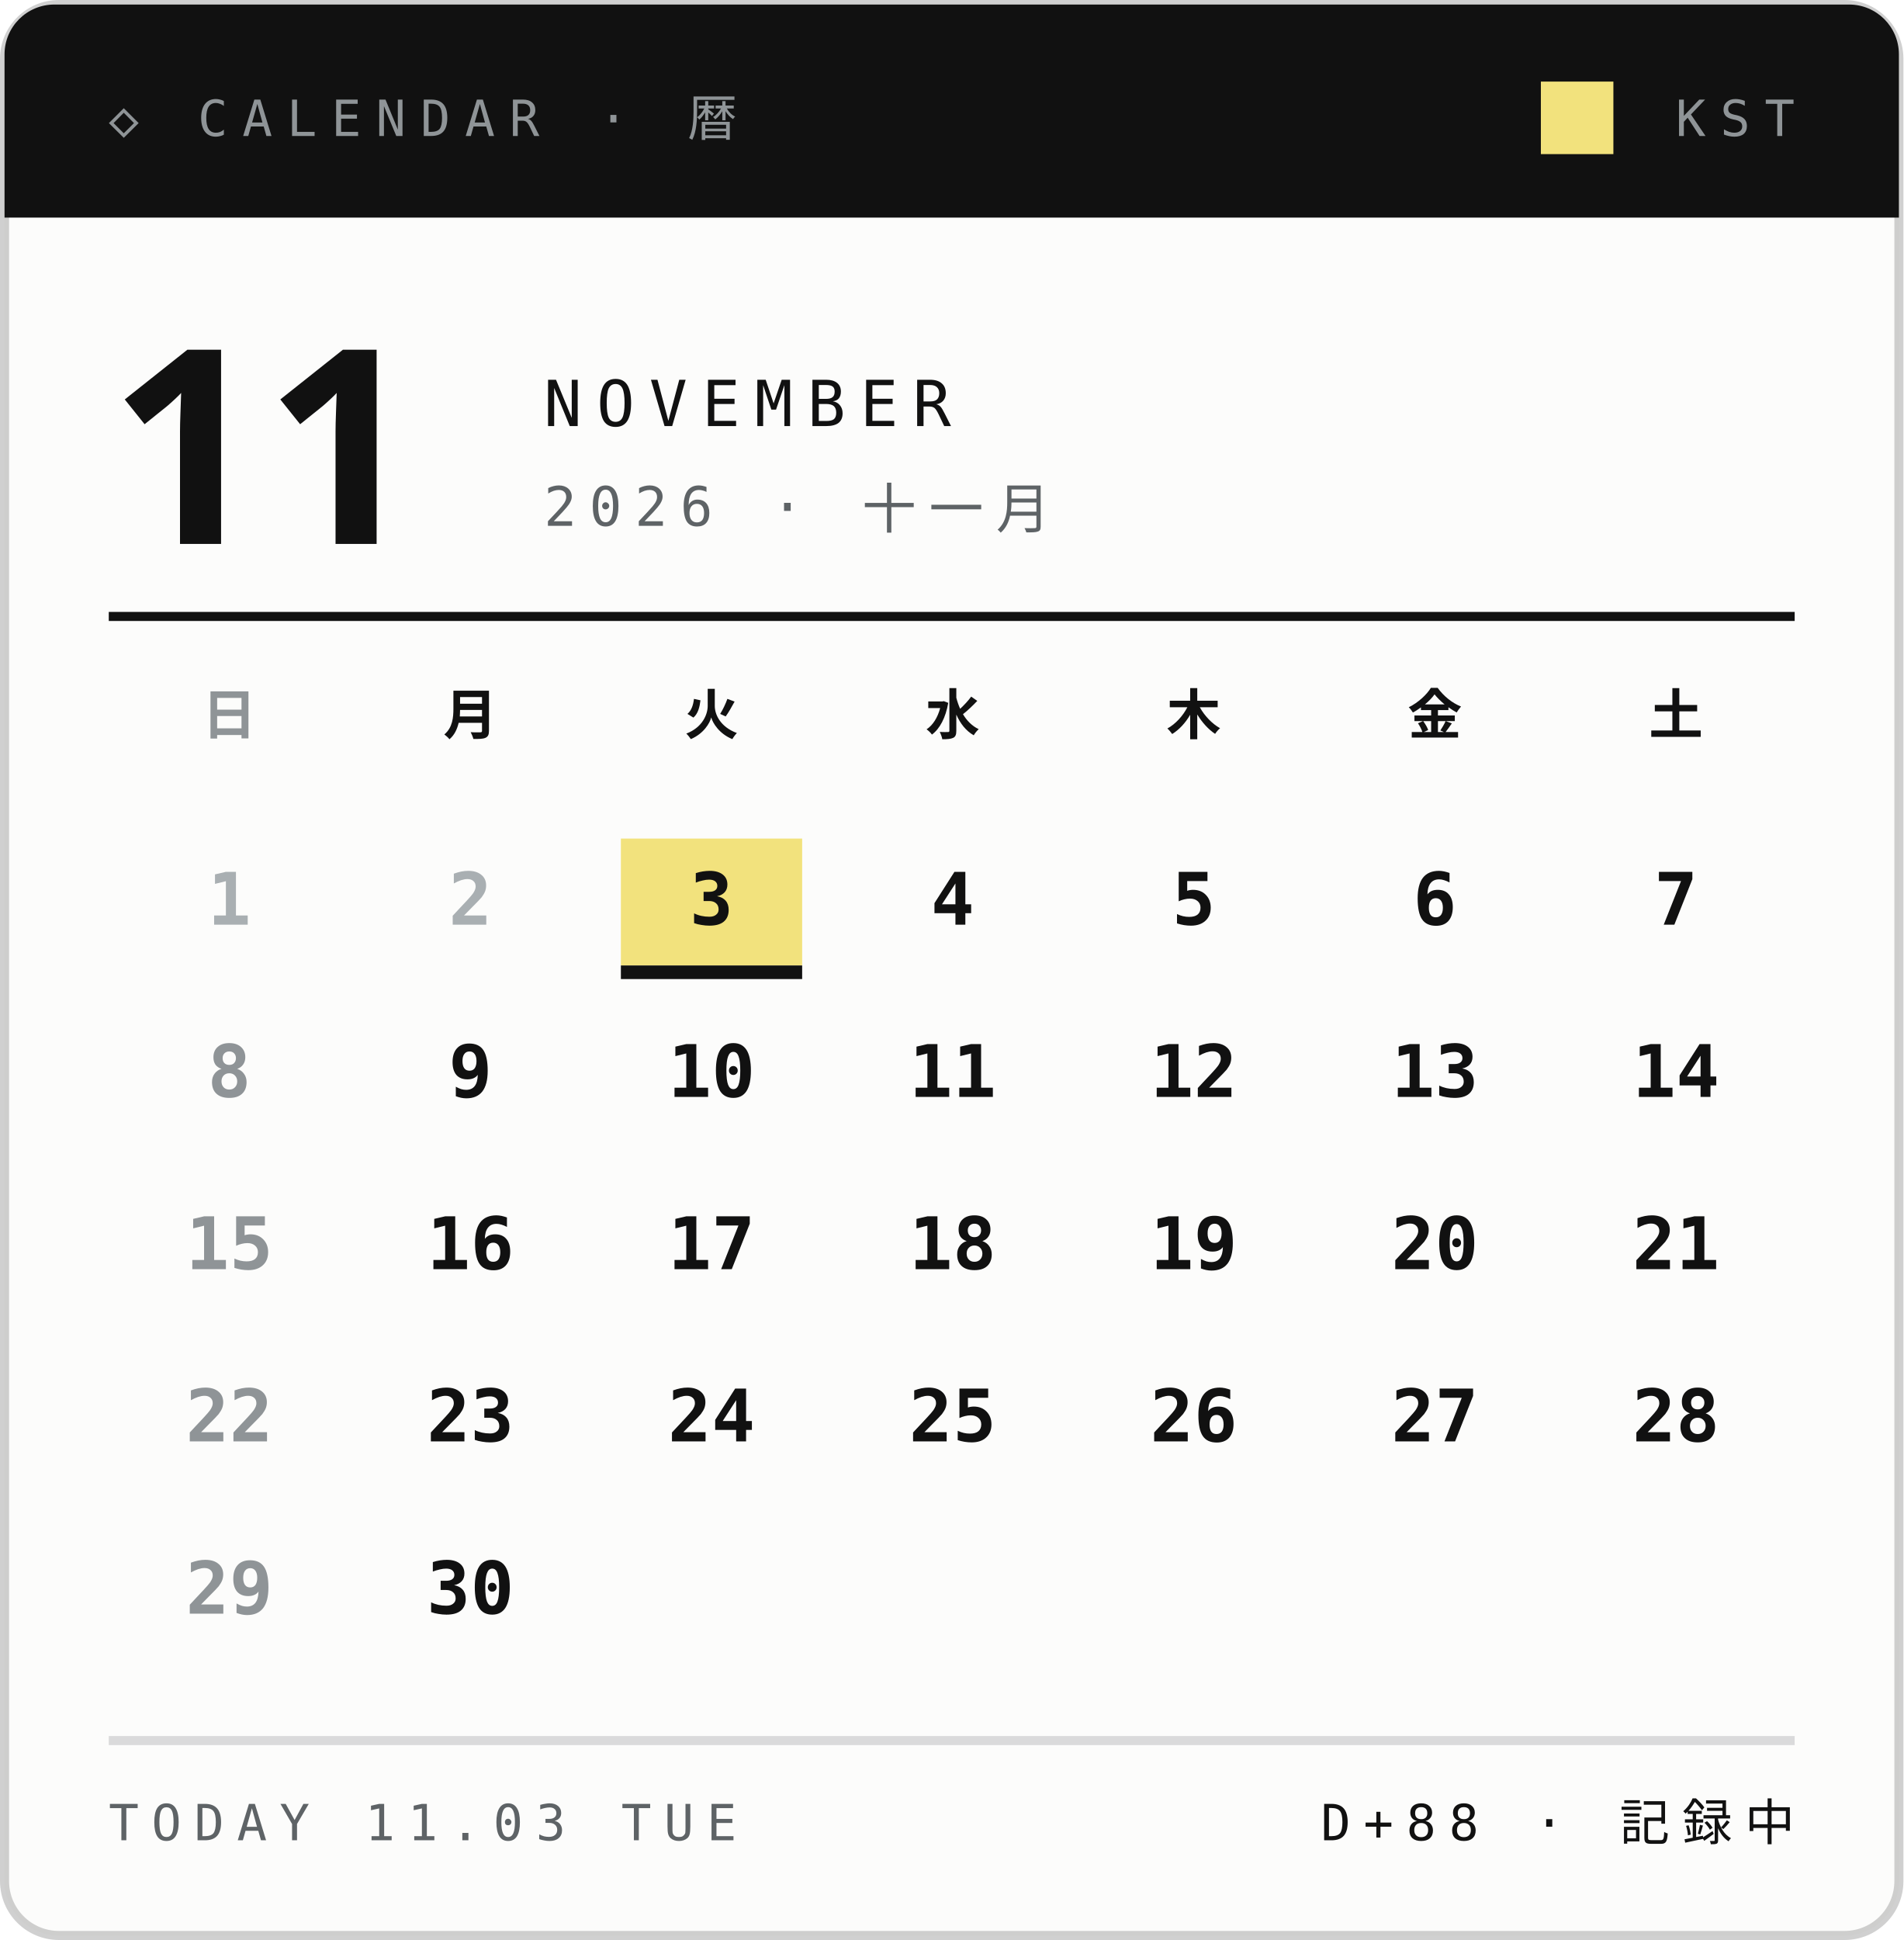
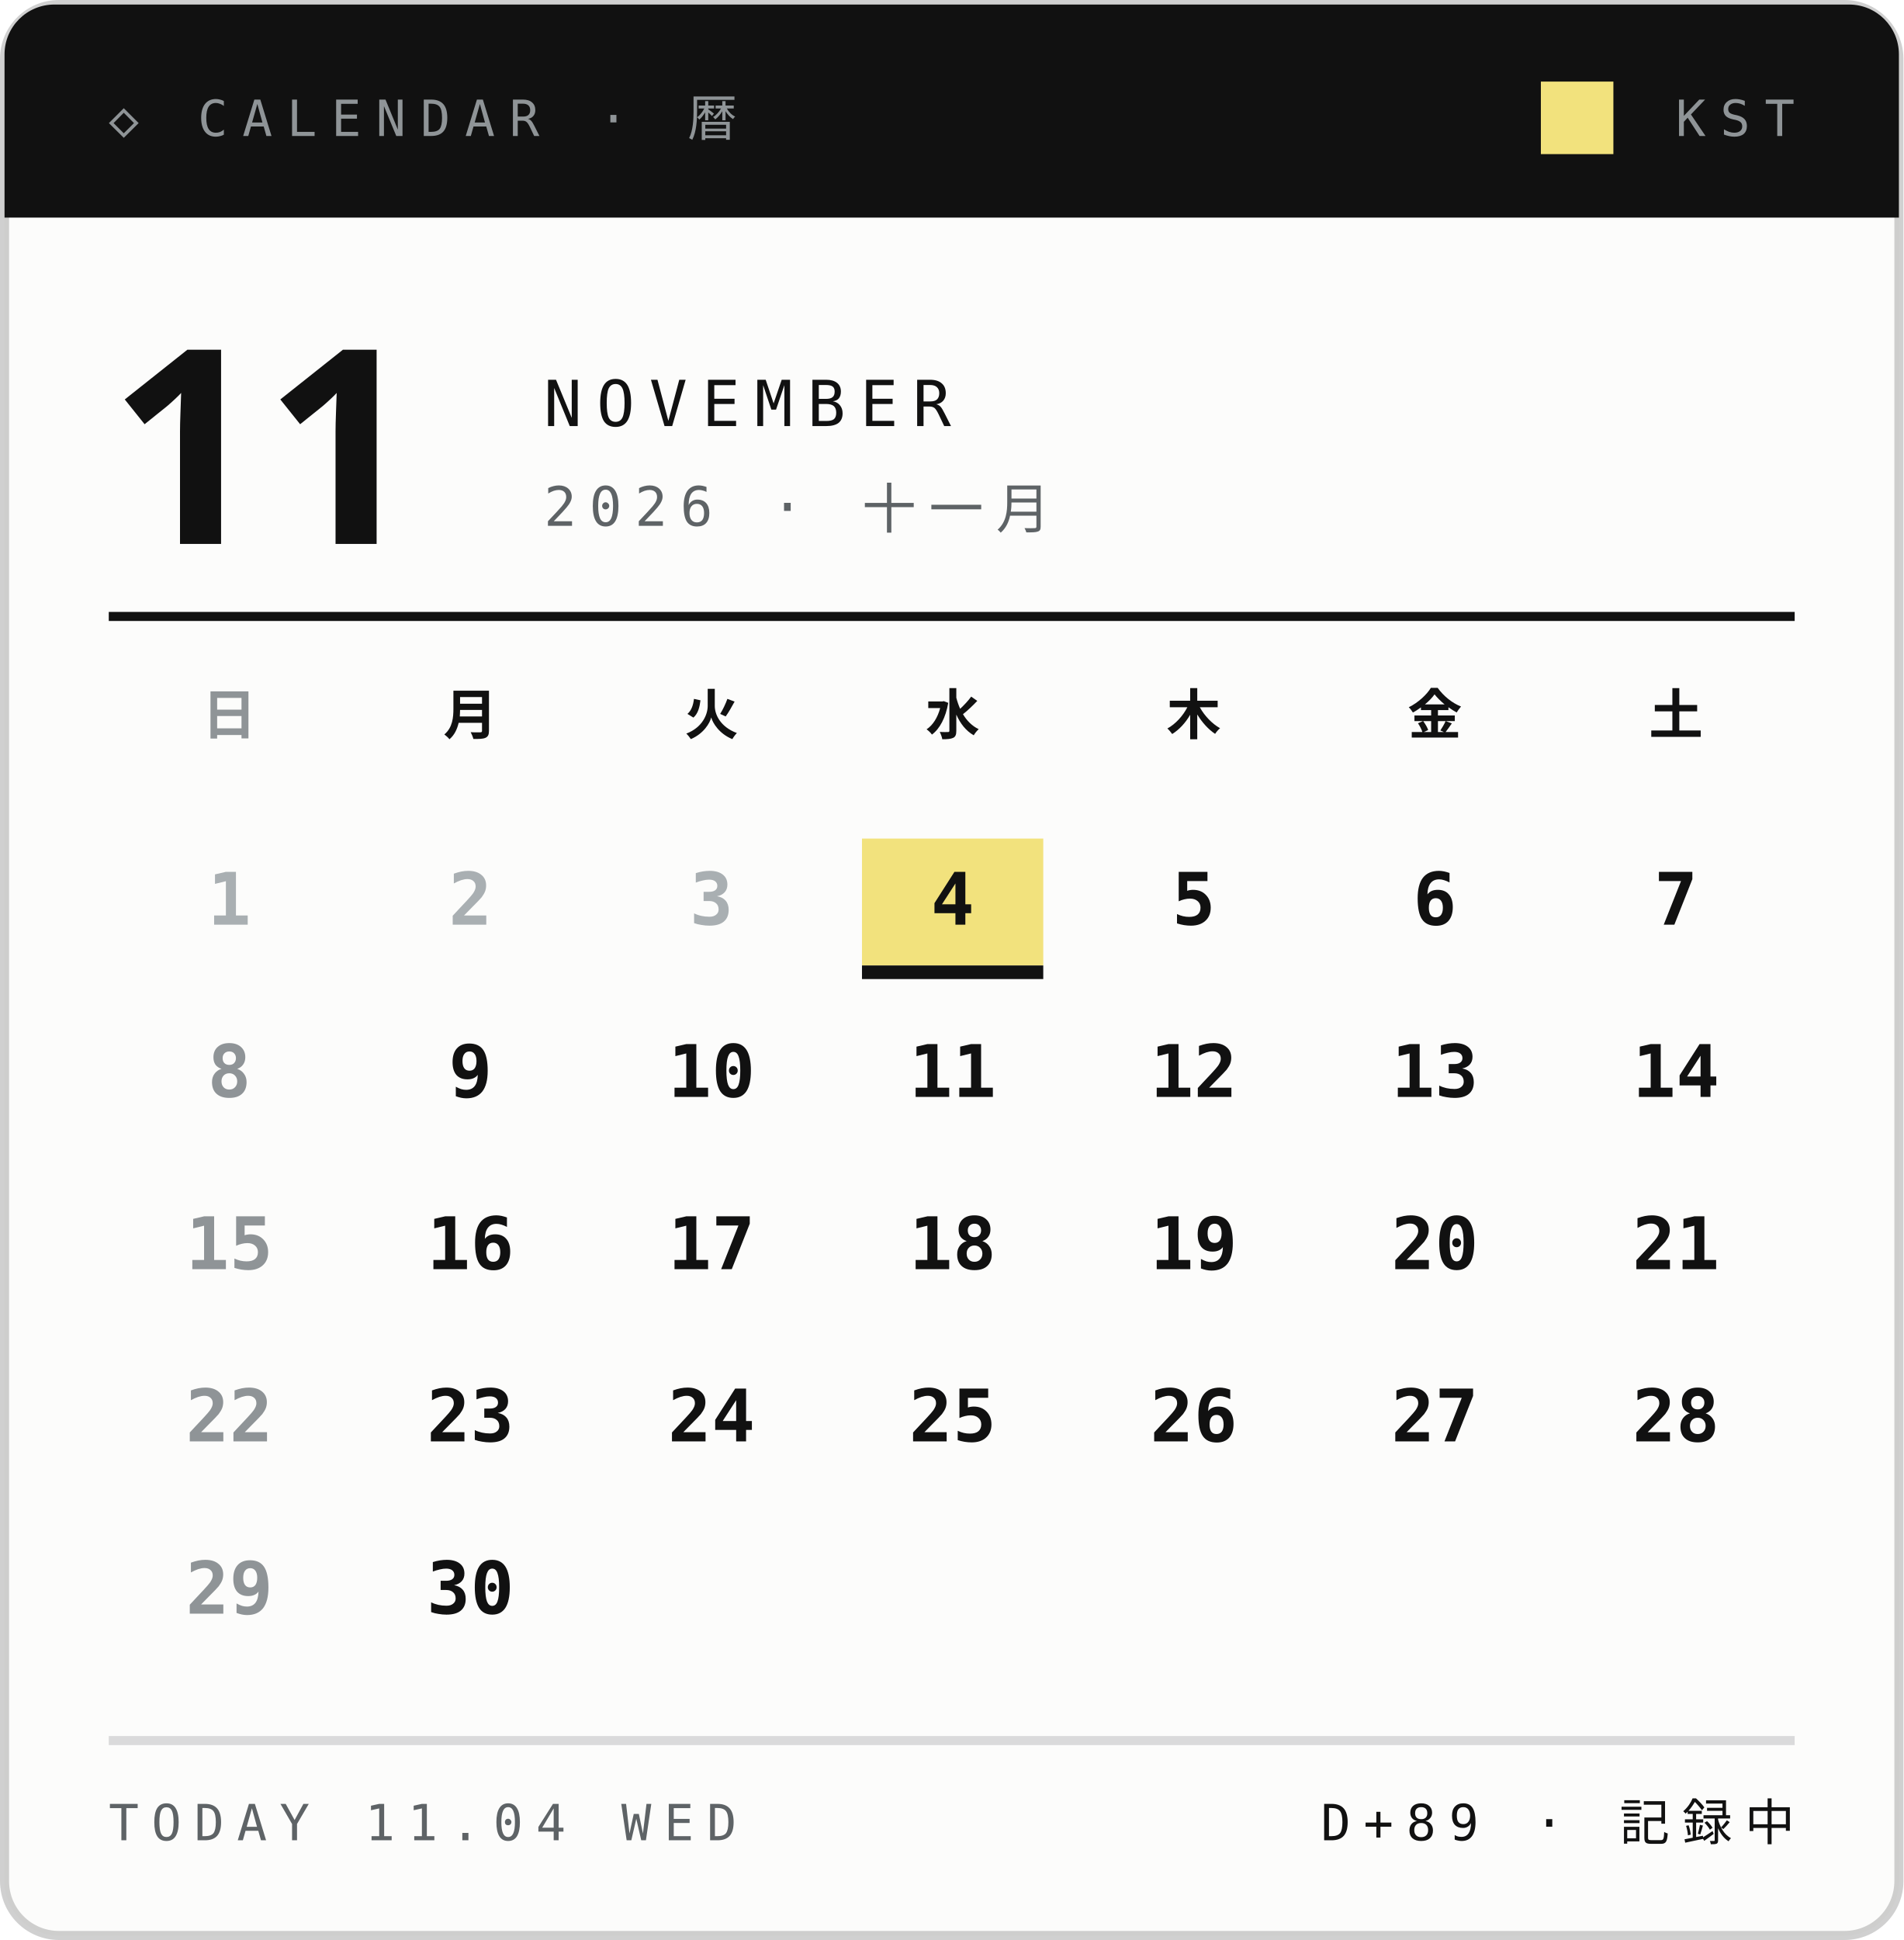
<svg xmlns="http://www.w3.org/2000/svg" width="210" height="214">
  <style>text{font:400 6.5px 'IBM Plex Mono',Menlo,monospace;letter-spacing:1.2px;fill:#5E6366}.s{font-size:5.5px}.v{font-weight:600;font-size:9px;fill:#111;letter-spacing:0}.b{font:900 20px 'Arial Black',sans-serif;fill:#111;letter-spacing:0}.j{font:800 11px 'Hiragino Sans','Noto Sans JP',sans-serif;fill:#111;letter-spacing:2px}</style>
  <rect x=".5" y=".5" width="209" height="213" rx="6" fill="#FCFCFB" stroke="#14151633" />
  <path d="M6 .5h198a5.5 5.5 0 0 1 5.5 5.5V24H.5V6A5.5 5.5 0 0 1 6 .5z" fill="#111" />
  <text x="12" y="15" style="font-size:5.5px;letter-spacing:1.6px;fill:#8F9497">◇ CALENDAR · 暦</text>
  <text x="198" y="15" text-anchor="end" style="font-size:5.5px;letter-spacing:1.6px;fill:#8F9497">KST</text>
  <rect x="170" y="9" width="8" height="8" fill="#F2E27D" />
  <text class="b" x="12" y="60" style="font-size:30px">11</text>
  <text x="60" y="47" style="font-size:7px;letter-spacing:1.6px;fill:#111">NOVEMBER</text>
  <text x="60" y="58" style="font-size:6px;letter-spacing:1.4px">2026 · 十一月</text>
  <path d="M12 68H198" stroke="#111" />
  <text class="j" x="25.3" y="81" text-anchor="middle" style="font-size:6px;letter-spacing:0;fill:#8F9497">日</text>
  <text class="j" x="51.9" y="81" text-anchor="middle" style="font-size:6px;letter-spacing:0;fill:#111">月</text>
  <text class="j" x="78.5" y="81" text-anchor="middle" style="font-size:6px;letter-spacing:0;fill:#111">火</text>
  <text class="j" x="105.1" y="81" text-anchor="middle" style="font-size:6px;letter-spacing:0;fill:#111">水</text>
  <text class="j" x="131.7" y="81" text-anchor="middle" style="font-size:6px;letter-spacing:0;fill:#111">木</text>
  <text class="j" x="158.3" y="81" text-anchor="middle" style="font-size:6px;letter-spacing:0;fill:#111">金</text>
  <text class="j" x="184.9" y="81" text-anchor="middle" style="font-size:6px;letter-spacing:0;fill:#111">土</text>
  <text class="v" x="25.3" y="102.0" text-anchor="middle" style="font-size:8px;fill:#A9AFB2">1</text>
  <text class="v" x="51.9" y="102.0" text-anchor="middle" style="font-size:8px;fill:#A9AFB2">2</text>
-   <rect x="68.5" y="92.5" width="20" height="14" fill="#F2E27D" />
-   <rect x="68.5" y="106.5" width="20" height="1.5" fill="#111" />
-   <text class="v" x="78.5" y="102.0" text-anchor="middle" style="font-size:8px;fill:#111">3</text>
+   <text class="v" x="78.5" y="102.0" text-anchor="middle" style="font-size:8px;fill:#A9AFB2">3</text>
+   <rect x="95.1" y="92.5" width="20" height="14" fill="#F2E27D" />
+   <rect x="95.1" y="106.5" width="20" height="1.5" fill="#111" />
  <text class="v" x="105.1" y="102.0" text-anchor="middle" style="font-size:8px;fill:#111">4</text>
  <text class="v" x="131.7" y="102.0" text-anchor="middle" style="font-size:8px;fill:#111">5</text>
  <text class="v" x="158.3" y="102.0" text-anchor="middle" style="font-size:8px;fill:#111">6</text>
  <text class="v" x="184.9" y="102.0" text-anchor="middle" style="font-size:8px;fill:#111">7</text>
  <text class="v" x="25.3" y="121.0" text-anchor="middle" style="font-size:8px;fill:#8F9497">8</text>
  <text class="v" x="51.9" y="121.0" text-anchor="middle" style="font-size:8px;fill:#111">9</text>
  <text class="v" x="78.5" y="121.0" text-anchor="middle" style="font-size:8px;fill:#111">10</text>
  <text class="v" x="105.1" y="121.0" text-anchor="middle" style="font-size:8px;fill:#111">11</text>
  <text class="v" x="131.7" y="121.0" text-anchor="middle" style="font-size:8px;fill:#111">12</text>
  <text class="v" x="158.3" y="121.0" text-anchor="middle" style="font-size:8px;fill:#111">13</text>
  <text class="v" x="184.9" y="121.0" text-anchor="middle" style="font-size:8px;fill:#111">14</text>
  <text class="v" x="25.3" y="140.0" text-anchor="middle" style="font-size:8px;fill:#8F9497">15</text>
  <text class="v" x="51.9" y="140.0" text-anchor="middle" style="font-size:8px;fill:#111">16</text>
  <text class="v" x="78.5" y="140.0" text-anchor="middle" style="font-size:8px;fill:#111">17</text>
  <text class="v" x="105.1" y="140.0" text-anchor="middle" style="font-size:8px;fill:#111">18</text>
  <text class="v" x="131.7" y="140.0" text-anchor="middle" style="font-size:8px;fill:#111">19</text>
  <text class="v" x="158.3" y="140.0" text-anchor="middle" style="font-size:8px;fill:#111">20</text>
  <text class="v" x="184.9" y="140.0" text-anchor="middle" style="font-size:8px;fill:#111">21</text>
  <text class="v" x="25.3" y="159.0" text-anchor="middle" style="font-size:8px;fill:#8F9497">22</text>
  <text class="v" x="51.9" y="159.0" text-anchor="middle" style="font-size:8px;fill:#111">23</text>
  <text class="v" x="78.5" y="159.0" text-anchor="middle" style="font-size:8px;fill:#111">24</text>
  <text class="v" x="105.1" y="159.0" text-anchor="middle" style="font-size:8px;fill:#111">25</text>
  <text class="v" x="131.7" y="159.0" text-anchor="middle" style="font-size:8px;fill:#111">26</text>
  <text class="v" x="158.3" y="159.0" text-anchor="middle" style="font-size:8px;fill:#111">27</text>
  <text class="v" x="184.9" y="159.0" text-anchor="middle" style="font-size:8px;fill:#111">28</text>
  <text class="v" x="25.3" y="178.0" text-anchor="middle" style="font-size:8px;fill:#8F9497">29</text>
  <text class="v" x="51.9" y="178.0" text-anchor="middle" style="font-size:8px;fill:#111">30</text>
  <path d="M12 192H198" stroke="#14151624" />
-   <text x="12" y="203" style="font-size:5.5px;letter-spacing:1.4px">TODAY 11.03 TUE</text>
-   <text x="198" y="203" text-anchor="end" style="font-size:5.5px;letter-spacing:1.4px;fill:#111">D+88 · 記録中</text>
+   <text x="12" y="203" style="font-size:5.5px;letter-spacing:1.4px">TODAY 11.04 WED</text>
+   <text x="198" y="203" text-anchor="end" style="font-size:5.5px;letter-spacing:1.4px;fill:#111">D+89 · 記録中</text>
</svg>
